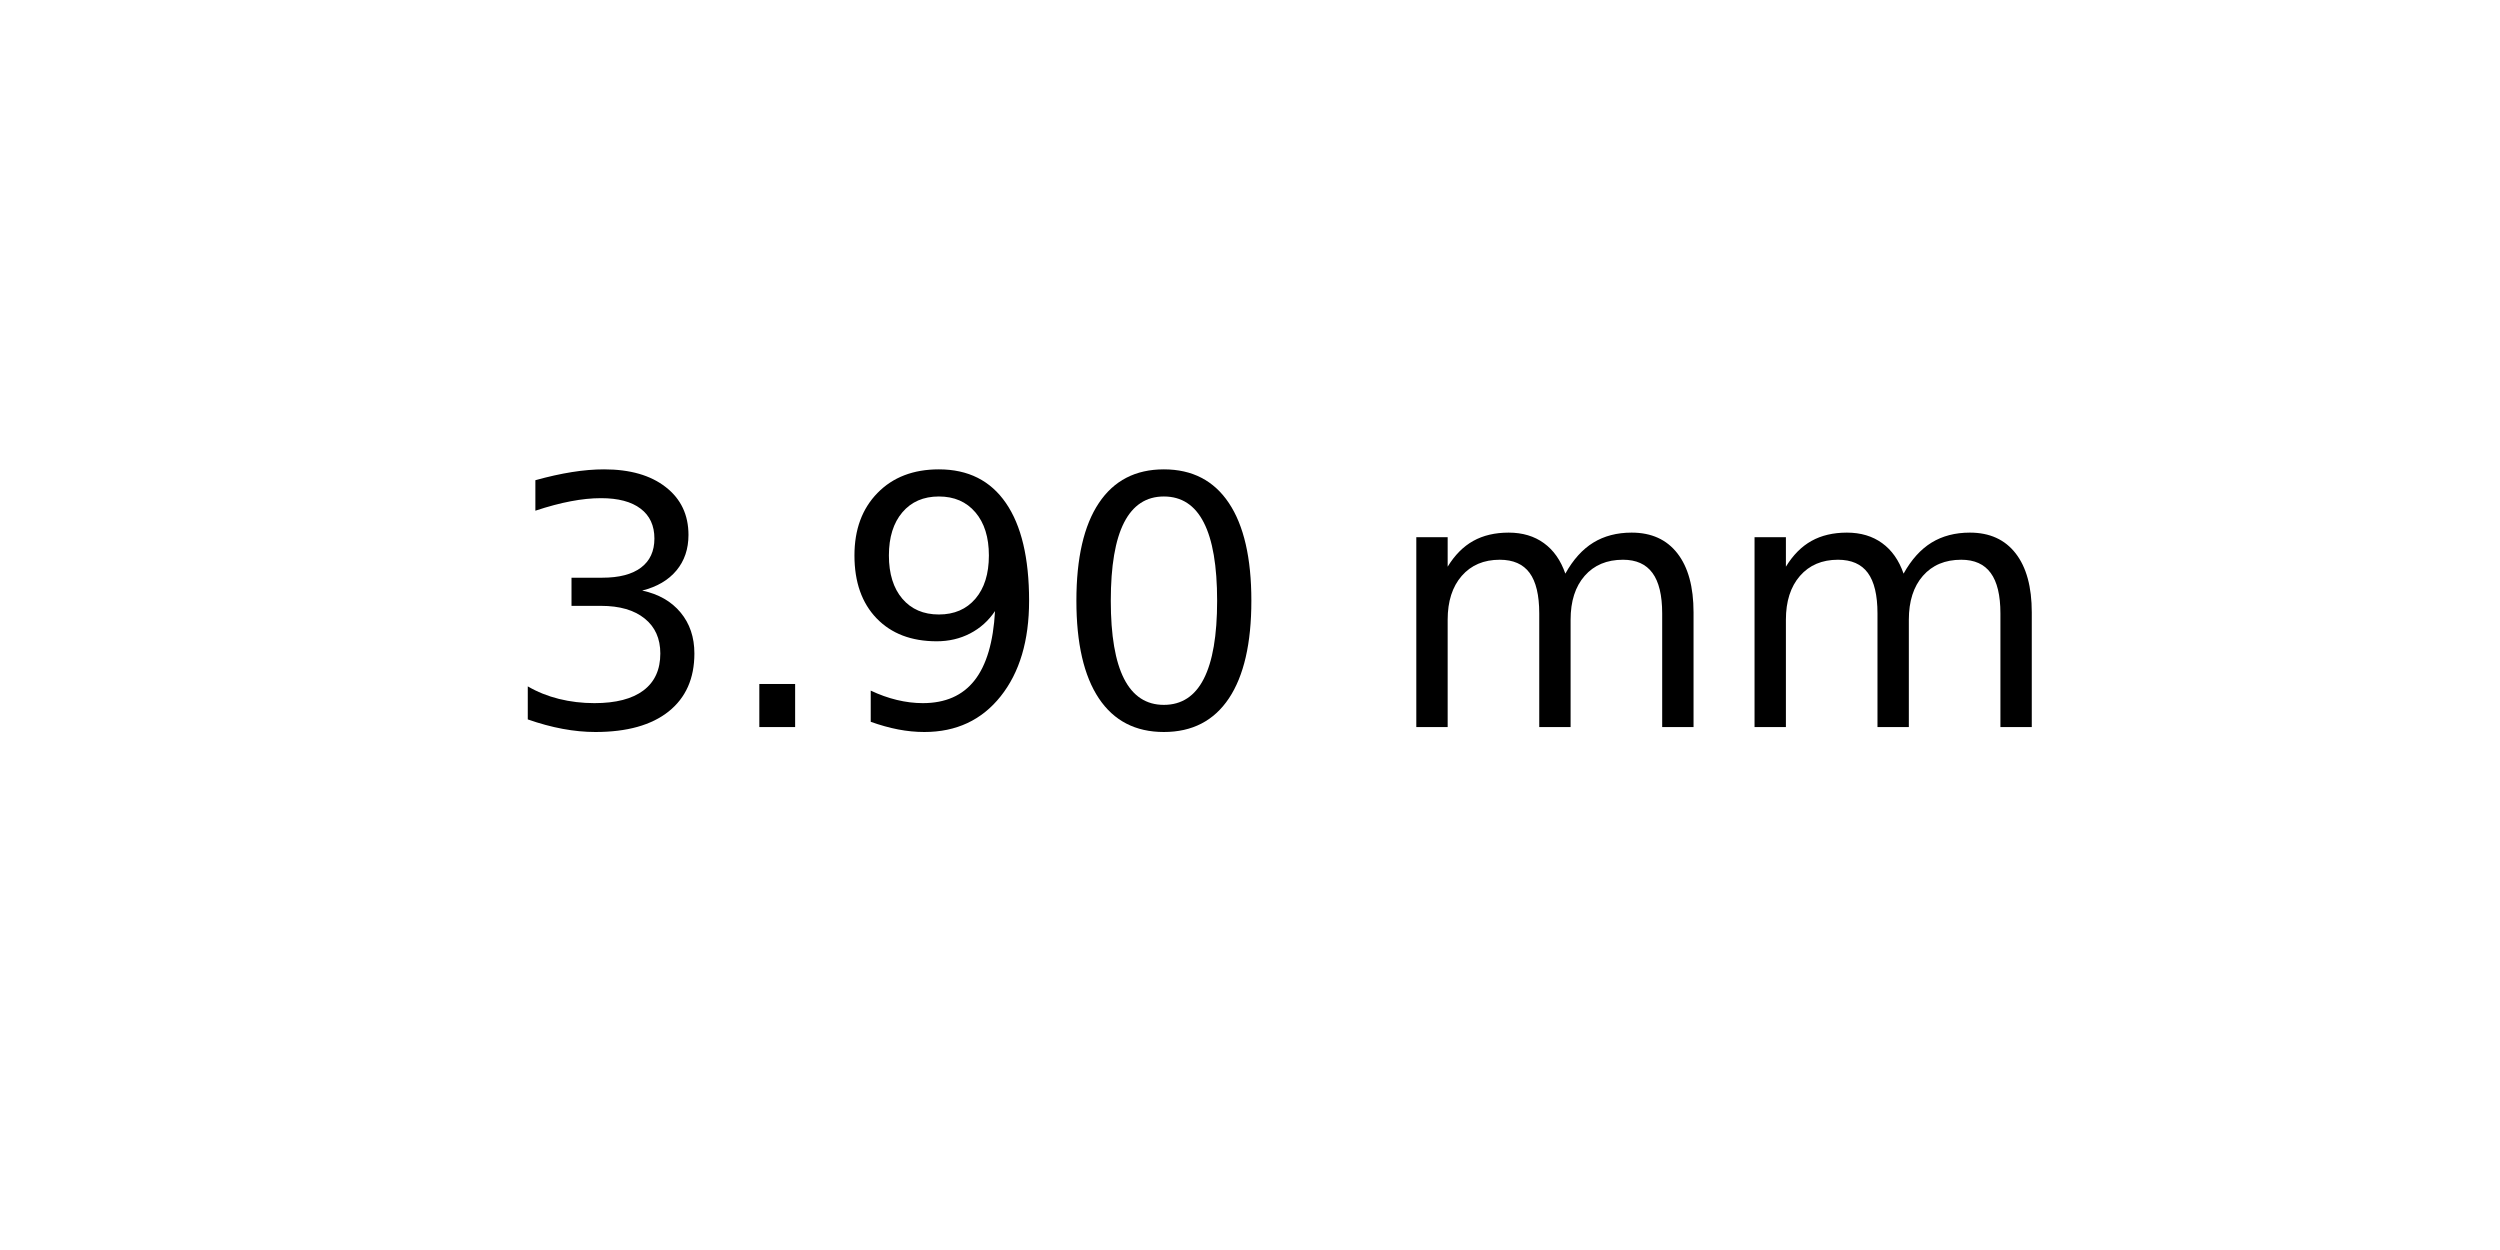
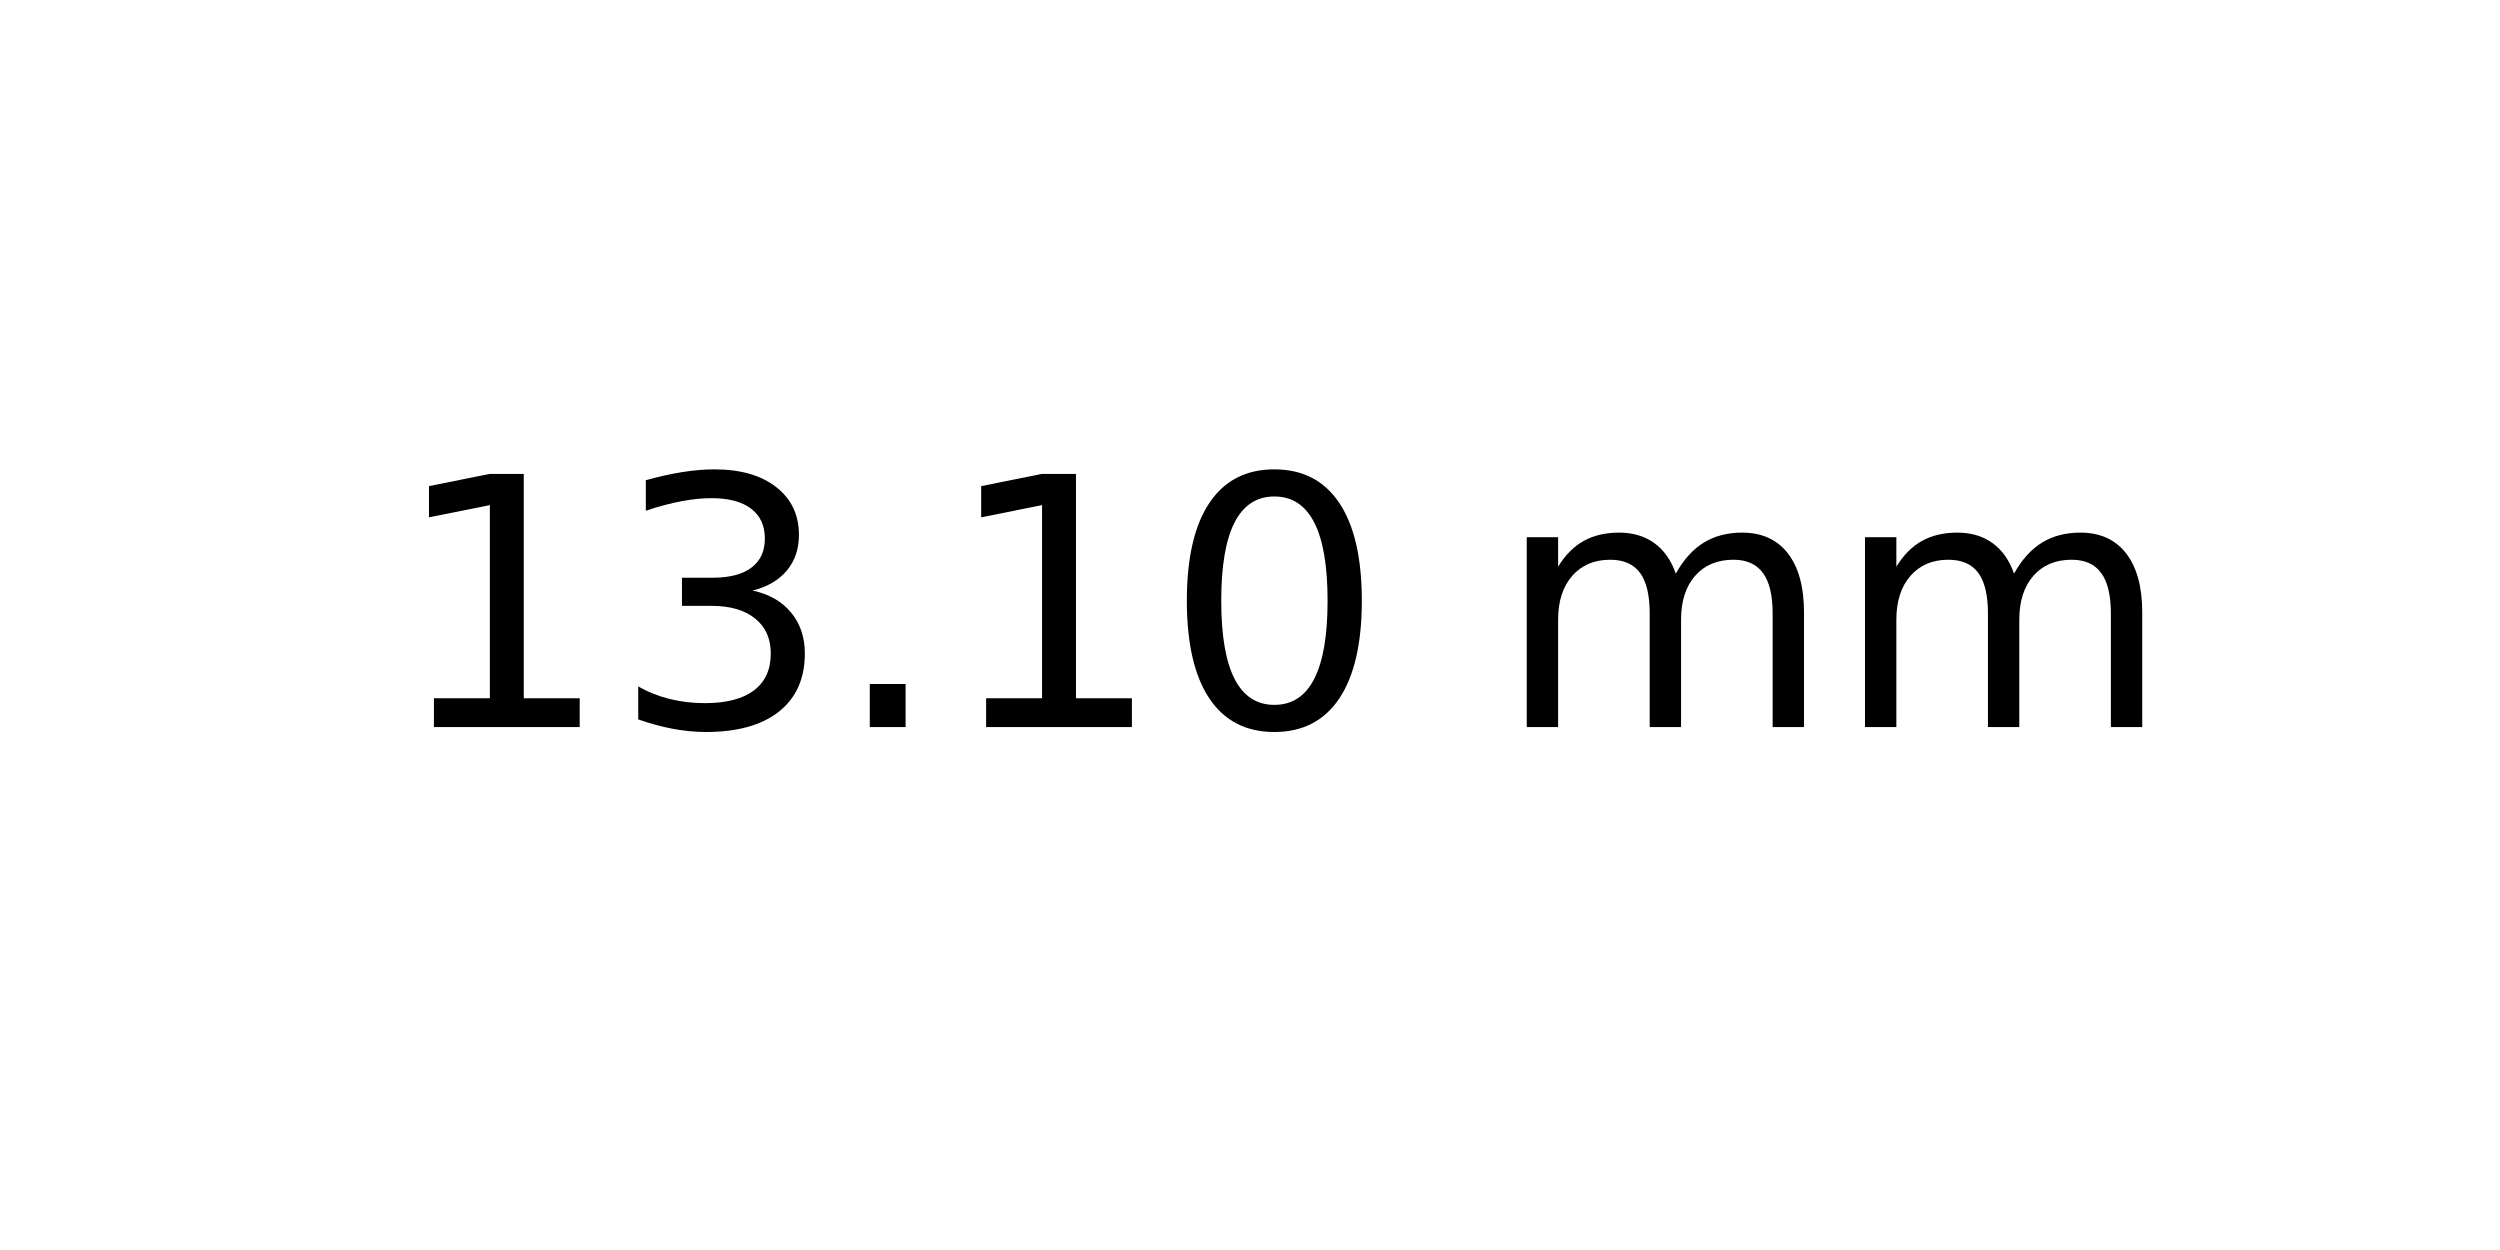
<svg xmlns="http://www.w3.org/2000/svg" xmlns:xlink="http://www.w3.org/1999/xlink" width="72pt" height="36pt" viewBox="0 0 72 36" version="1.1">
  <defs>
    <style type="text/css">*{stroke-linejoin: round; stroke-linecap: butt}</style>
  </defs>
  <g id="figure_1">
    <g id="axes_1">
      <g id="text_1">
-         <g transform="translate(14.4375 20.93937) scale(0.1 -0.1)">
+         <g transform="translate(11.25625 20.93937) scale(0.1 -0.1)">
          <defs>
+             <path id="DejaVuSans-31" d="M 794 531  L 1825 531  L 1825 4091  L 703 3866  L 703 4441  L 1819 4666  L 2450 4666  L 2450 531  L 3481 531  L 3481 0  L 794 0  L 794 531  z " transform="scale(0.015625)" />
            <path id="DejaVuSans-33" d="M 2597 2516  Q 3050 2419 3304 2112  Q 3559 1806 3559 1356  Q 3559 666 3084 287  Q 2609 -91 1734 -91  Q 1441 -91 1130 -33  Q 819 25 488 141  L 488 750  Q 750 597 1062 519  Q 1375 441 1716 441  Q 2309 441 2620 675  Q 2931 909 2931 1356  Q 2931 1769 2642 2001  Q 2353 2234 1838 2234  L 1294 2234  L 1294 2753  L 1863 2753  Q 2328 2753 2575 2939  Q 2822 3125 2822 3475  Q 2822 3834 2567 4026  Q 2313 4219 1838 4219  Q 1578 4219 1281 4162  Q 984 4106 628 3988  L 628 4550  Q 988 4650 1302 4700  Q 1616 4750 1894 4750  Q 2613 4750 3031 4423  Q 3450 4097 3450 3541  Q 3450 3153 3228 2886  Q 3006 2619 2597 2516  z " transform="scale(0.015625)" />
            <path id="DejaVuSans-2e" d="M 684 794  L 1344 794  L 1344 0  L 684 0  L 684 794  z " transform="scale(0.015625)" />
-             <path id="DejaVuSans-39" d="M 703 97  L 703 672  Q 941 559 1184 500  Q 1428 441 1663 441  Q 2288 441 2617 861  Q 2947 1281 2994 2138  Q 2813 1869 2534 1725  Q 2256 1581 1919 1581  Q 1219 1581 811 2004  Q 403 2428 403 3163  Q 403 3881 828 4315  Q 1253 4750 1959 4750  Q 2769 4750 3195 4129  Q 3622 3509 3622 2328  Q 3622 1225 3098 567  Q 2575 -91 1691 -91  Q 1453 -91 1209 -44  Q 966 3 703 97  z M 1959 2075  Q 2384 2075 2632 2365  Q 2881 2656 2881 3163  Q 2881 3666 2632 3958  Q 2384 4250 1959 4250  Q 1534 4250 1286 3958  Q 1038 3666 1038 3163  Q 1038 2656 1286 2365  Q 1534 2075 1959 2075  z " transform="scale(0.015625)" />
            <path id="DejaVuSans-30" d="M 2034 4250  Q 1547 4250 1301 3770  Q 1056 3291 1056 2328  Q 1056 1369 1301 889  Q 1547 409 2034 409  Q 2525 409 2770 889  Q 3016 1369 3016 2328  Q 3016 3291 2770 3770  Q 2525 4250 2034 4250  z M 2034 4750  Q 2819 4750 3233 4129  Q 3647 3509 3647 2328  Q 3647 1150 3233 529  Q 2819 -91 2034 -91  Q 1250 -91 836 529  Q 422 1150 422 2328  Q 422 3509 836 4129  Q 1250 4750 2034 4750  z " transform="scale(0.015625)" />
            <path id="DejaVuSans-20" transform="scale(0.015625)" />
            <path id="DejaVuSans-6d" d="M 3328 2828  Q 3544 3216 3844 3400  Q 4144 3584 4550 3584  Q 5097 3584 5394 3201  Q 5691 2819 5691 2113  L 5691 0  L 5113 0  L 5113 2094  Q 5113 2597 4934 2840  Q 4756 3084 4391 3084  Q 3944 3084 3684 2787  Q 3425 2491 3425 1978  L 3425 0  L 2847 0  L 2847 2094  Q 2847 2600 2669 2842  Q 2491 3084 2119 3084  Q 1678 3084 1418 2786  Q 1159 2488 1159 1978  L 1159 0  L 581 0  L 581 3500  L 1159 3500  L 1159 2956  Q 1356 3278 1631 3431  Q 1906 3584 2284 3584  Q 2666 3584 2933 3390  Q 3200 3197 3328 2828  z " transform="scale(0.015625)" />
          </defs>
-           <use xlink:href="#DejaVuSans-33" />
-           <use xlink:href="#DejaVuSans-2e" x="63.623" />
-           <use xlink:href="#DejaVuSans-39" x="95.41" />
-           <use xlink:href="#DejaVuSans-30" x="159.033" />
-           <use xlink:href="#DejaVuSans-20" x="222.656" />
-           <use xlink:href="#DejaVuSans-6d" x="254.443" />
-           <use xlink:href="#DejaVuSans-6d" x="351.855" />
+           <use xlink:href="#DejaVuSans-31" />
+           <use xlink:href="#DejaVuSans-33" x="63.623" />
+           <use xlink:href="#DejaVuSans-2e" x="127.246" />
+           <use xlink:href="#DejaVuSans-31" x="159.033" />
+           <use xlink:href="#DejaVuSans-30" x="222.656" />
+           <use xlink:href="#DejaVuSans-20" x="286.279" />
+           <use xlink:href="#DejaVuSans-6d" x="318.066" />
+           <use xlink:href="#DejaVuSans-6d" x="415.479" />
        </g>
      </g>
    </g>
  </g>
</svg>
